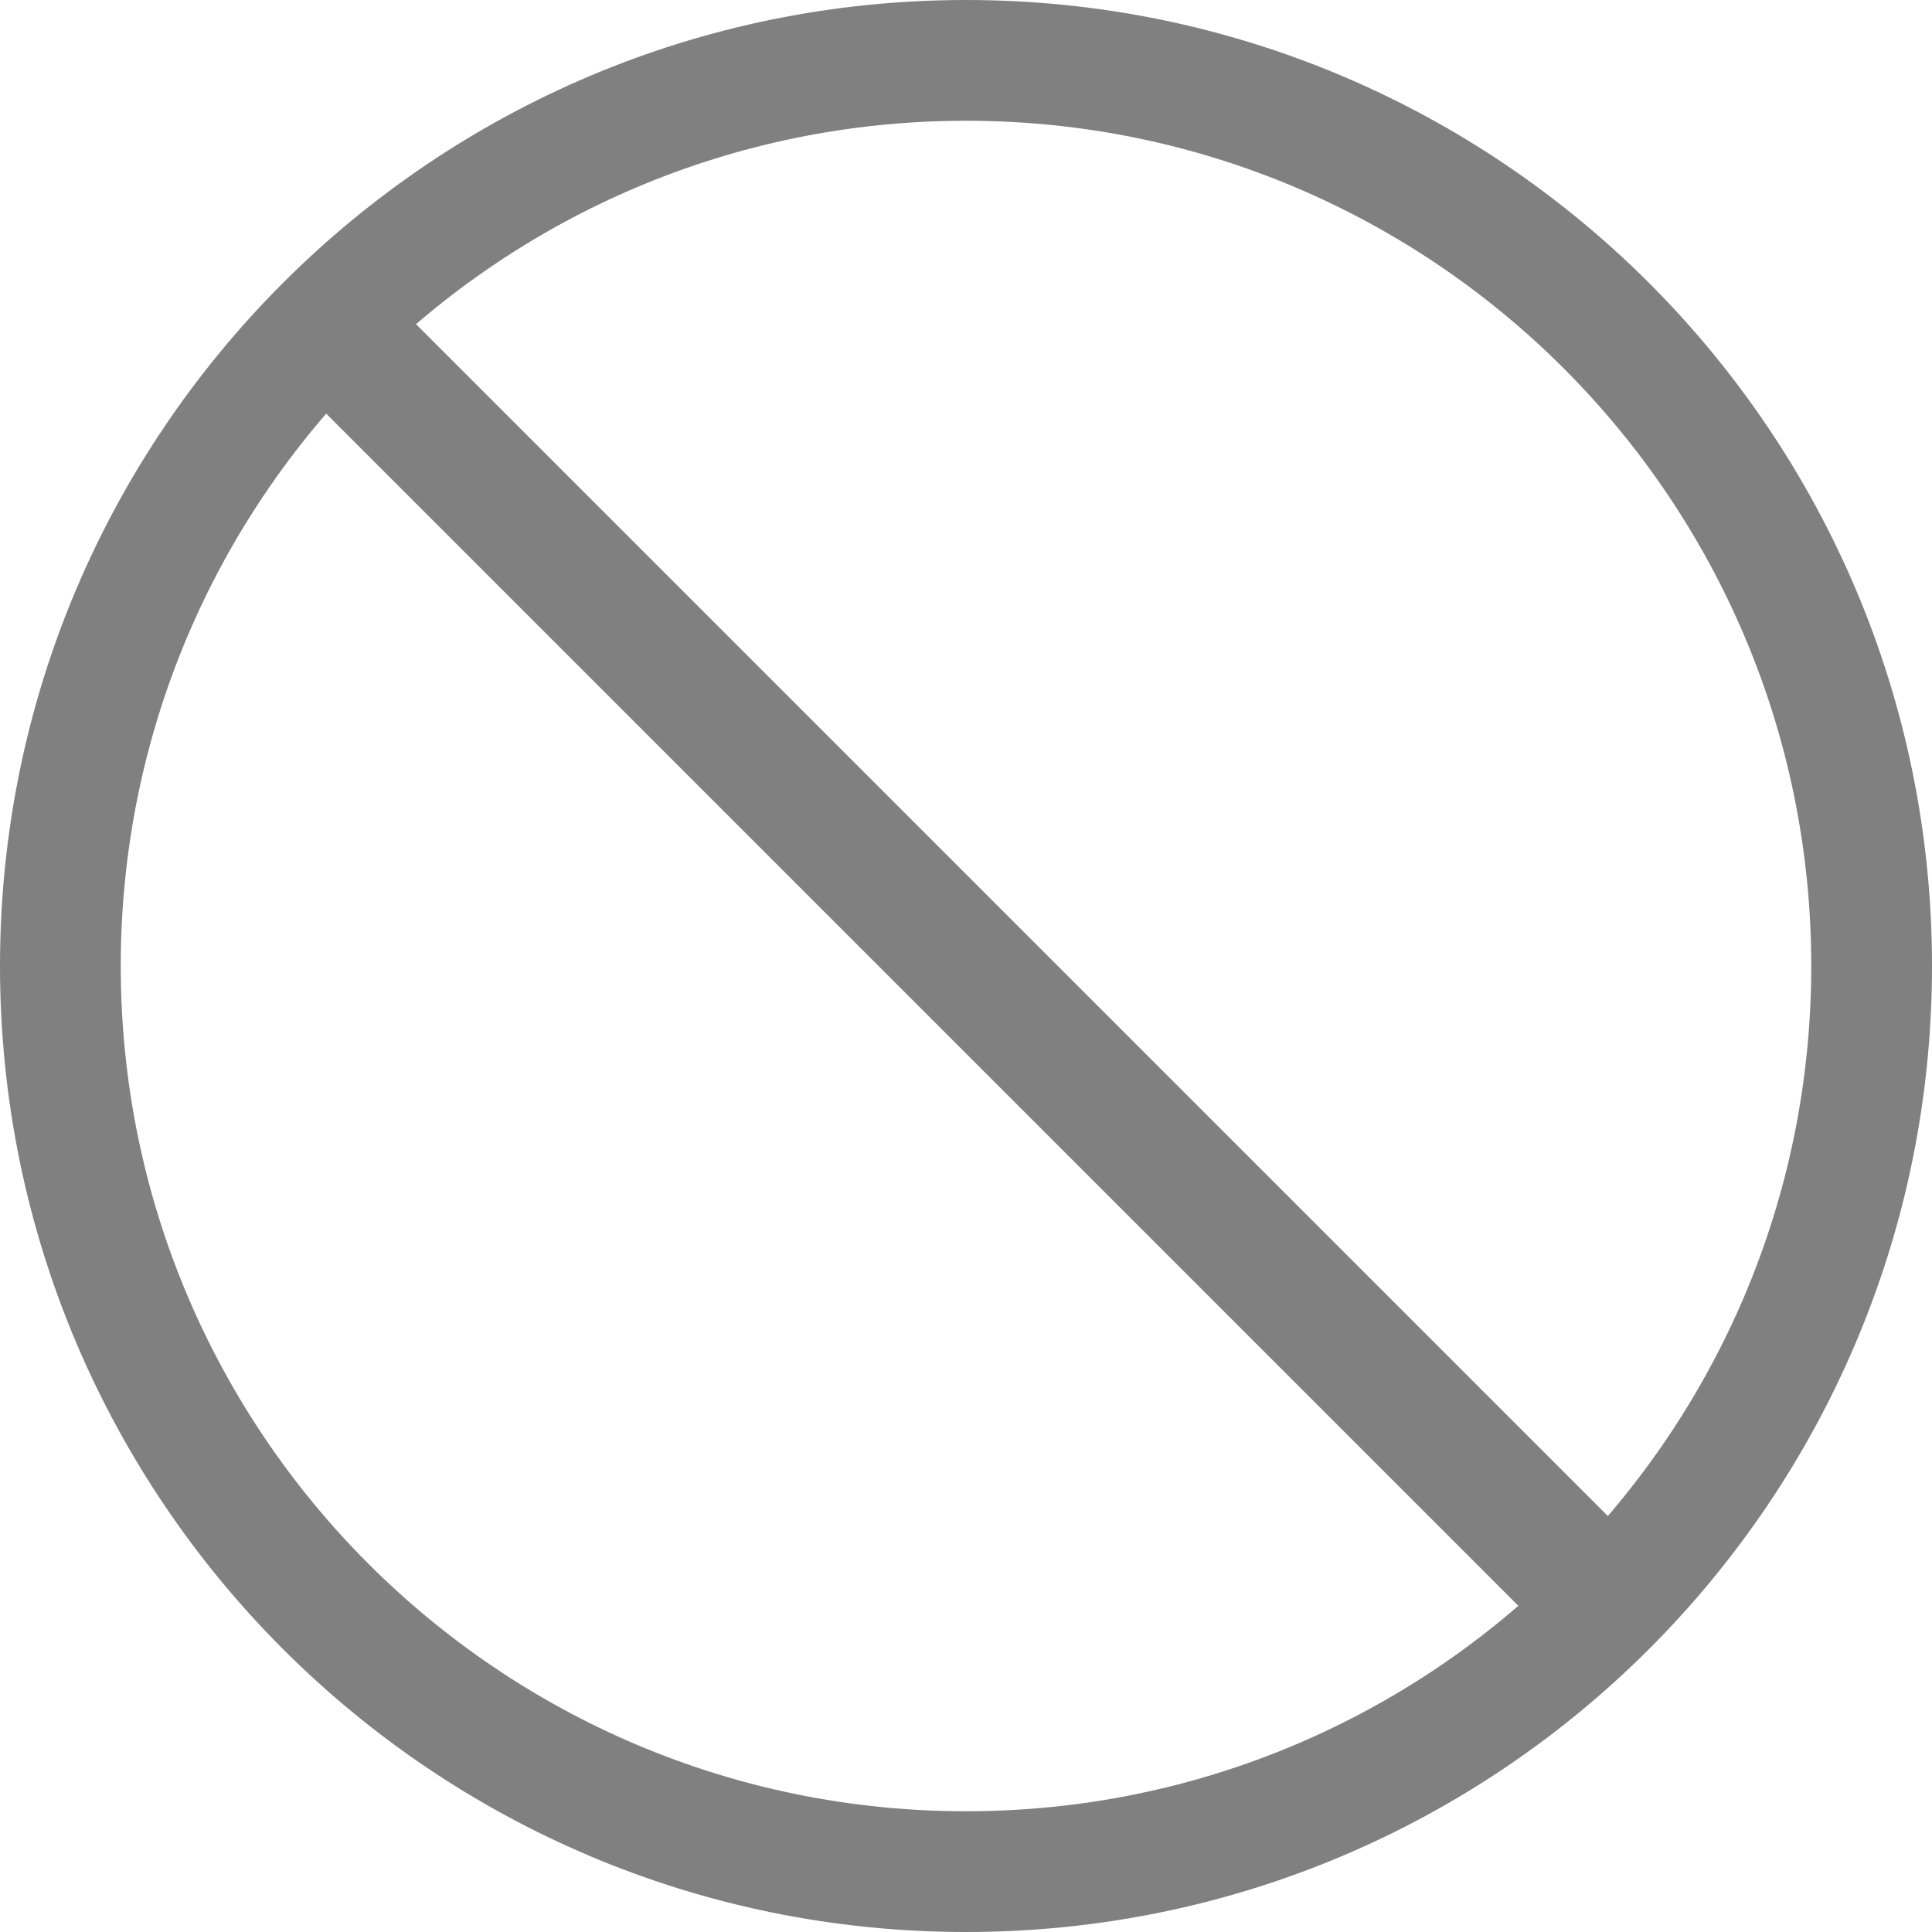
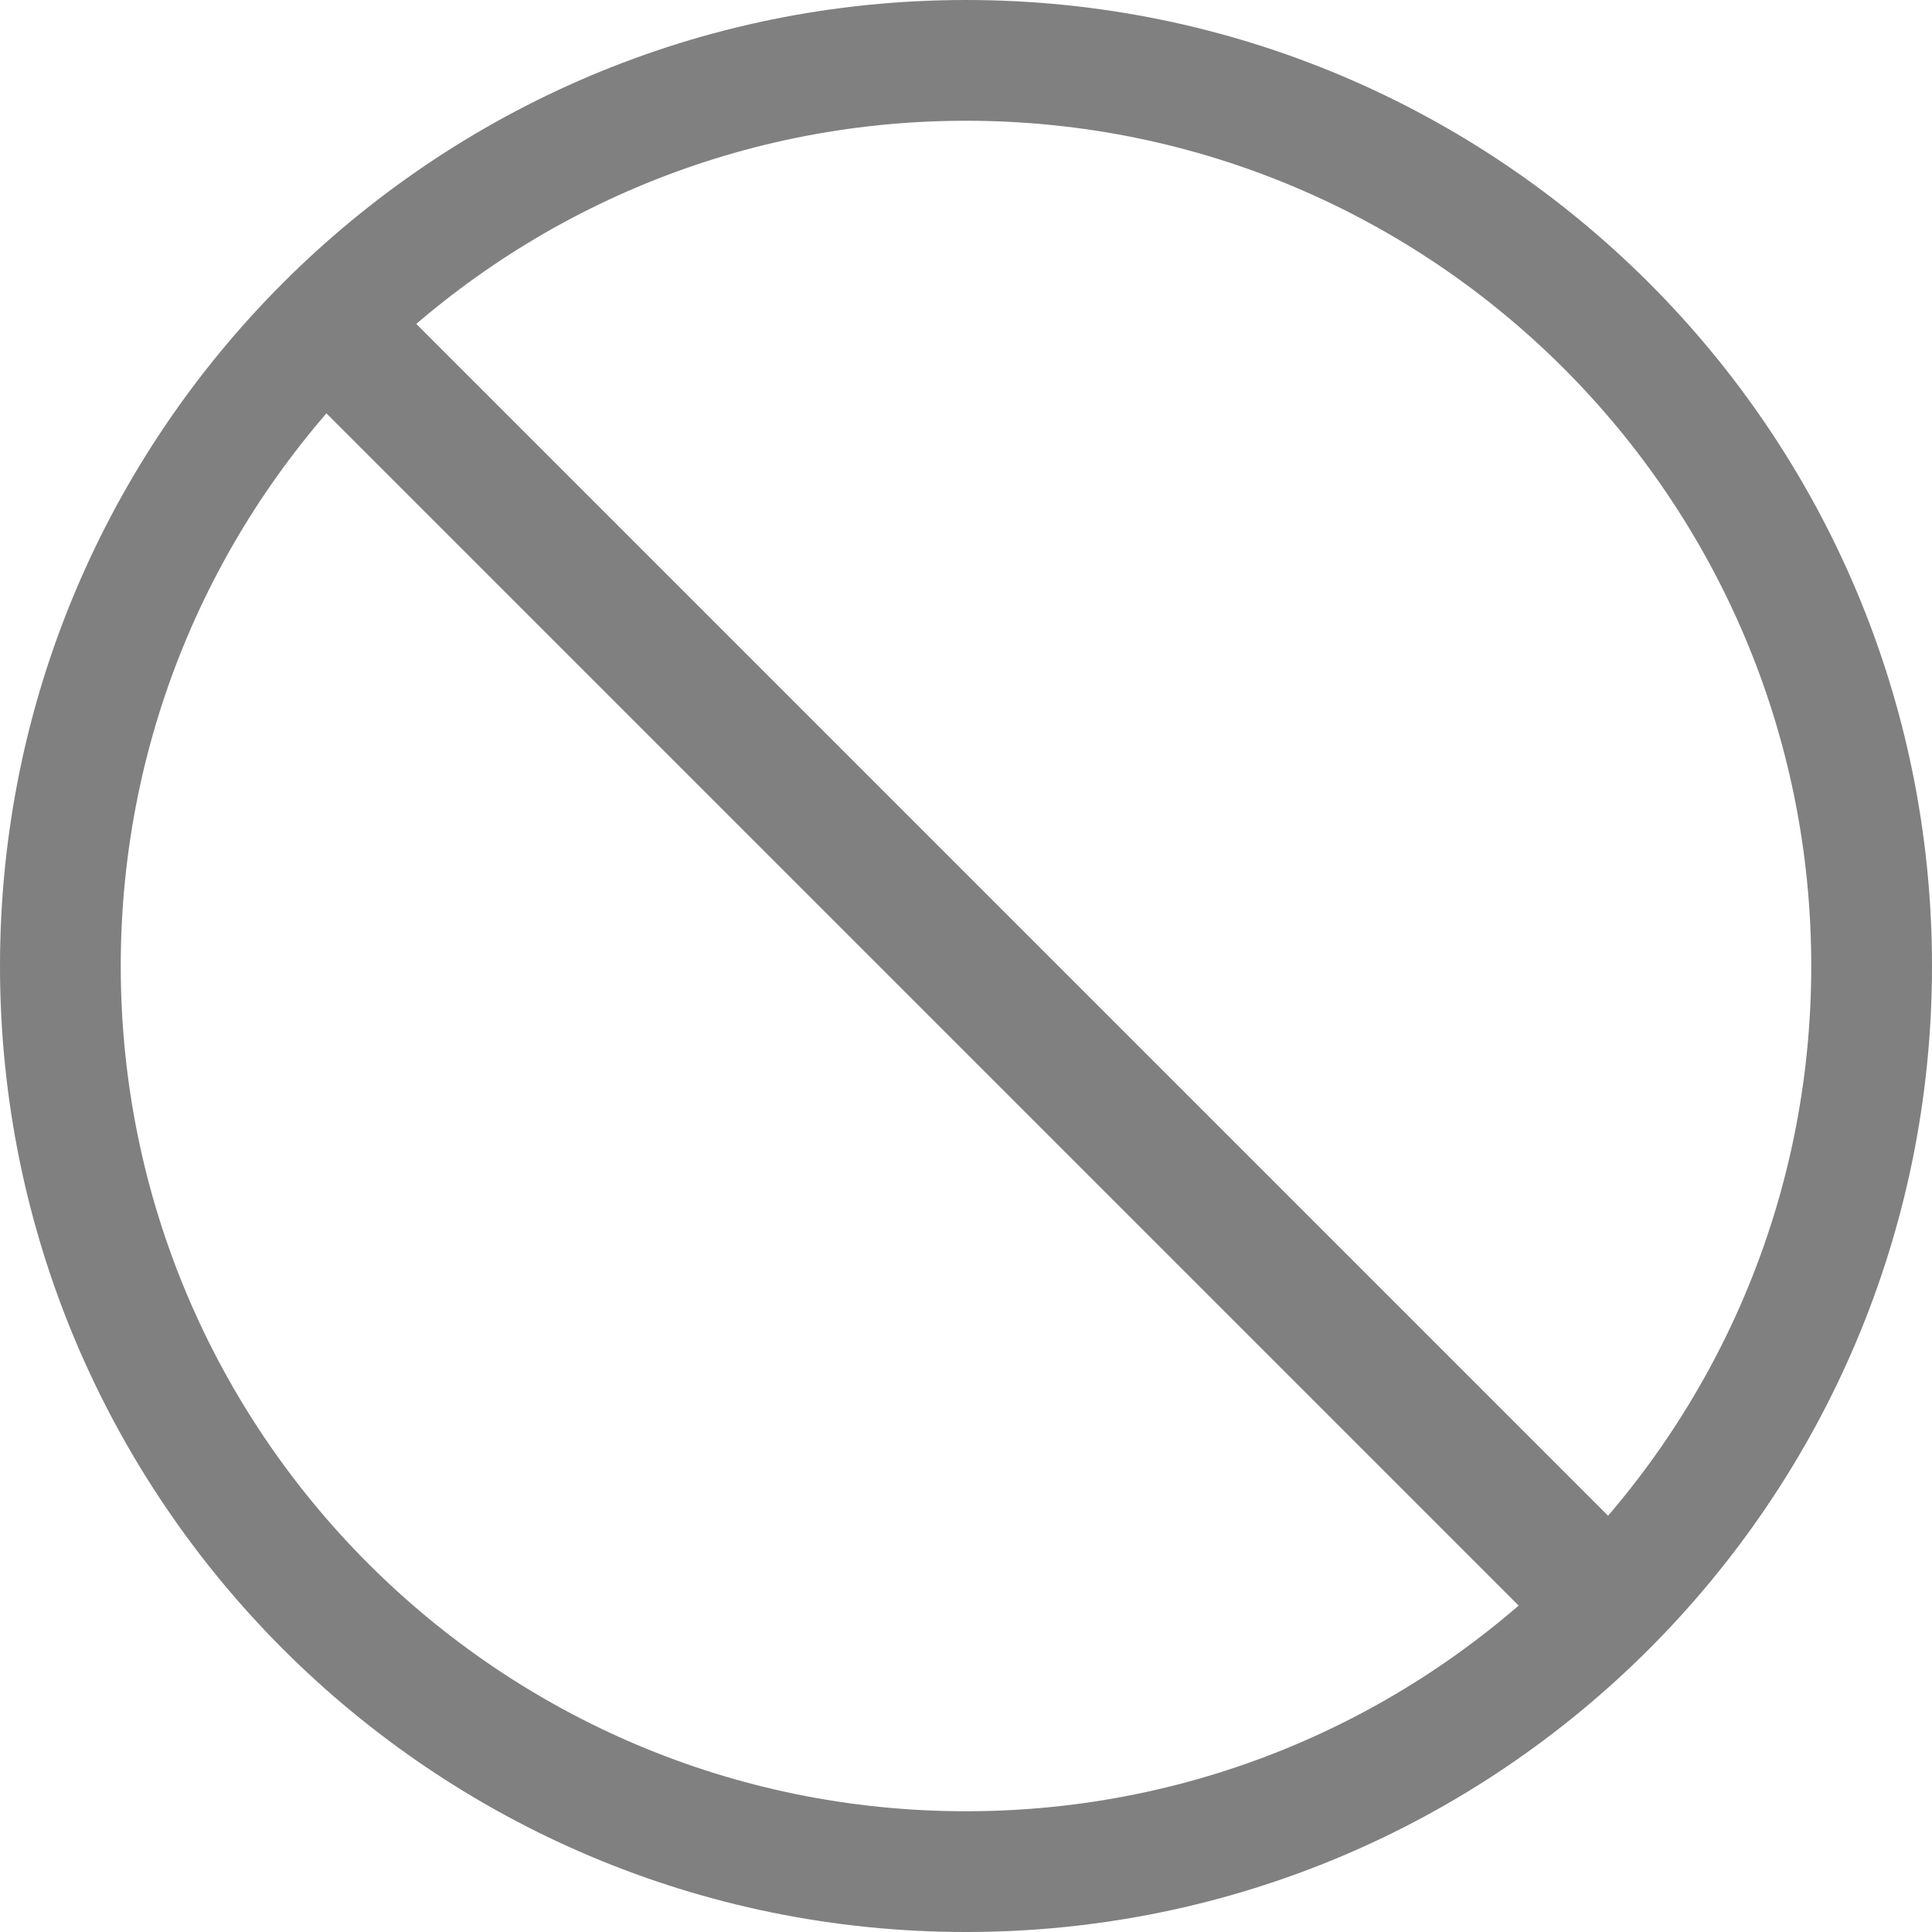
<svg xmlns="http://www.w3.org/2000/svg" width="16" height="16" version="1.1">
-   <g transform="translate(-1033,67.00002)" label="status">
+   <g label="status" transform="translate(-1033,67.00002)">
    <path d="m1041-67c4.418 0 8 3.582 8 8s-3.582 8-8 8-8-3.582-8-8 3.582-8 8-8zm0 1c-3.866 0-7 3.134-7 7s3.134 7 7 7 7-3.134 7-7-3.134-7-7-7z" style="fill:#808080" />
-     <rect transform="rotate(45.00014)" x="687.194" y="-778.357" width="14.591" height="1.05" style="fill:#808080" />
+     <rect width="14.591" height="1.05" x="687.19" y="-778.36" transform="rotate(45.00014)" style="fill:#808080" />
  </g>
</svg>
